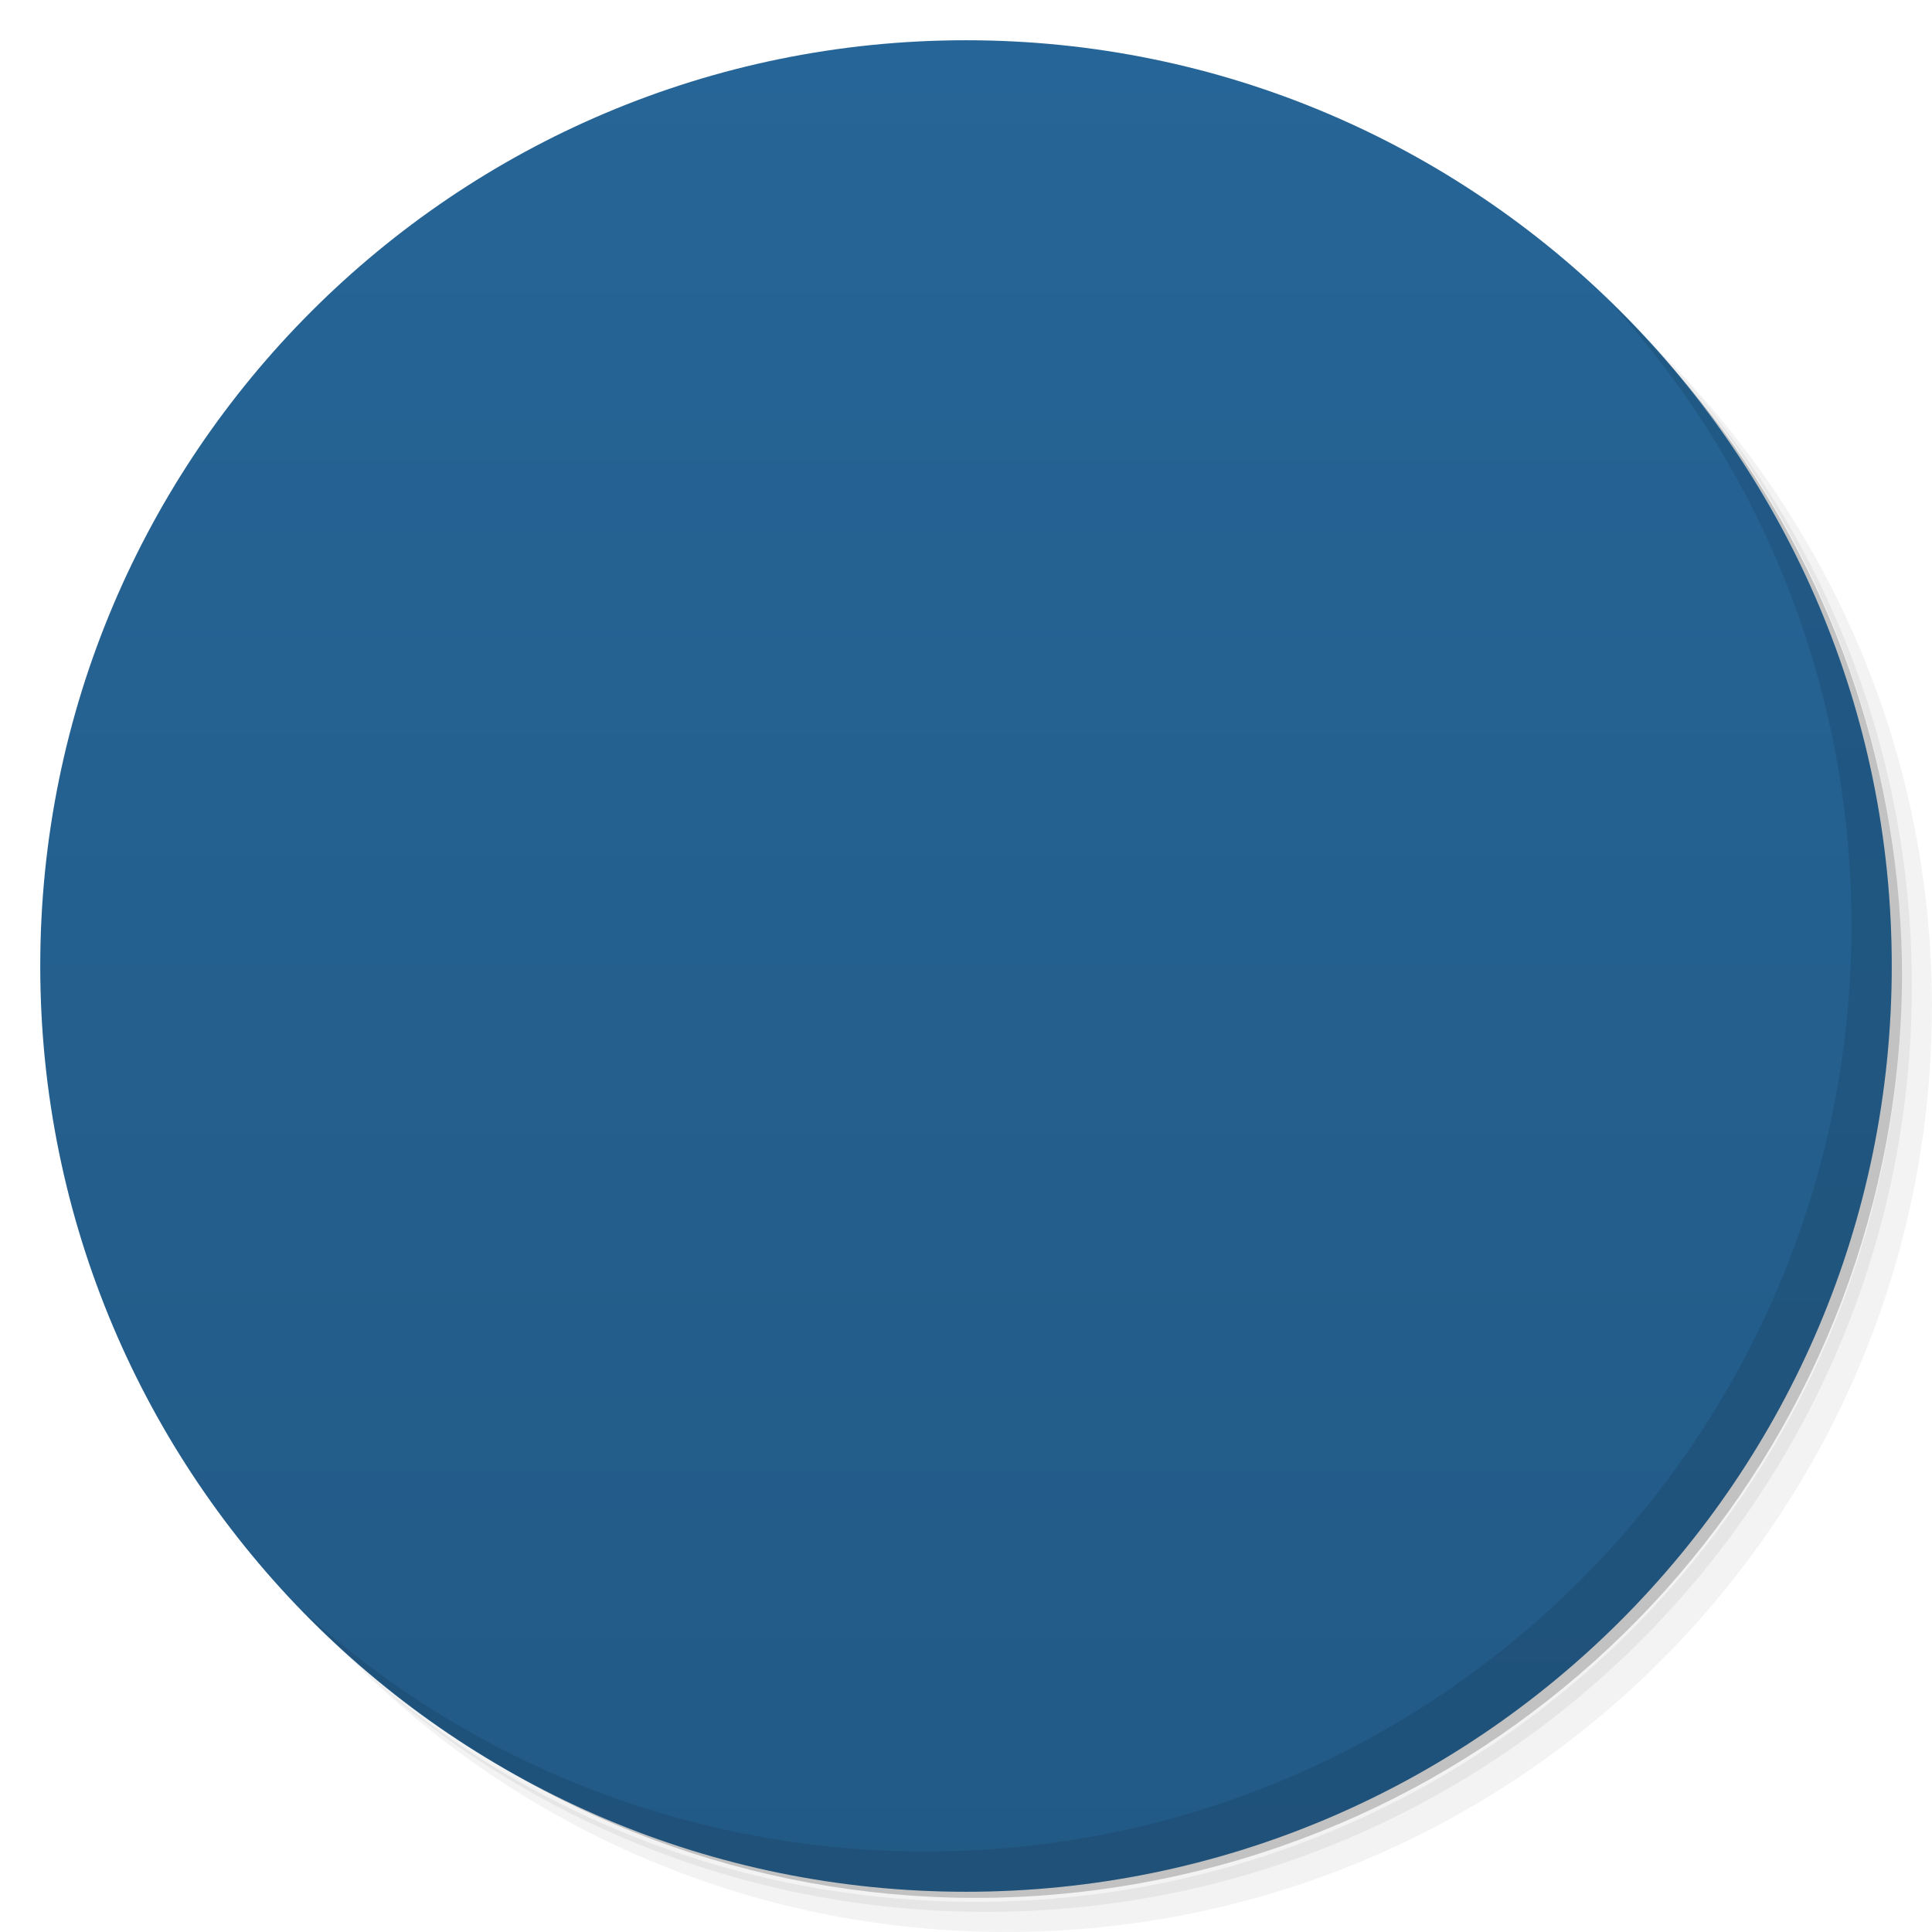
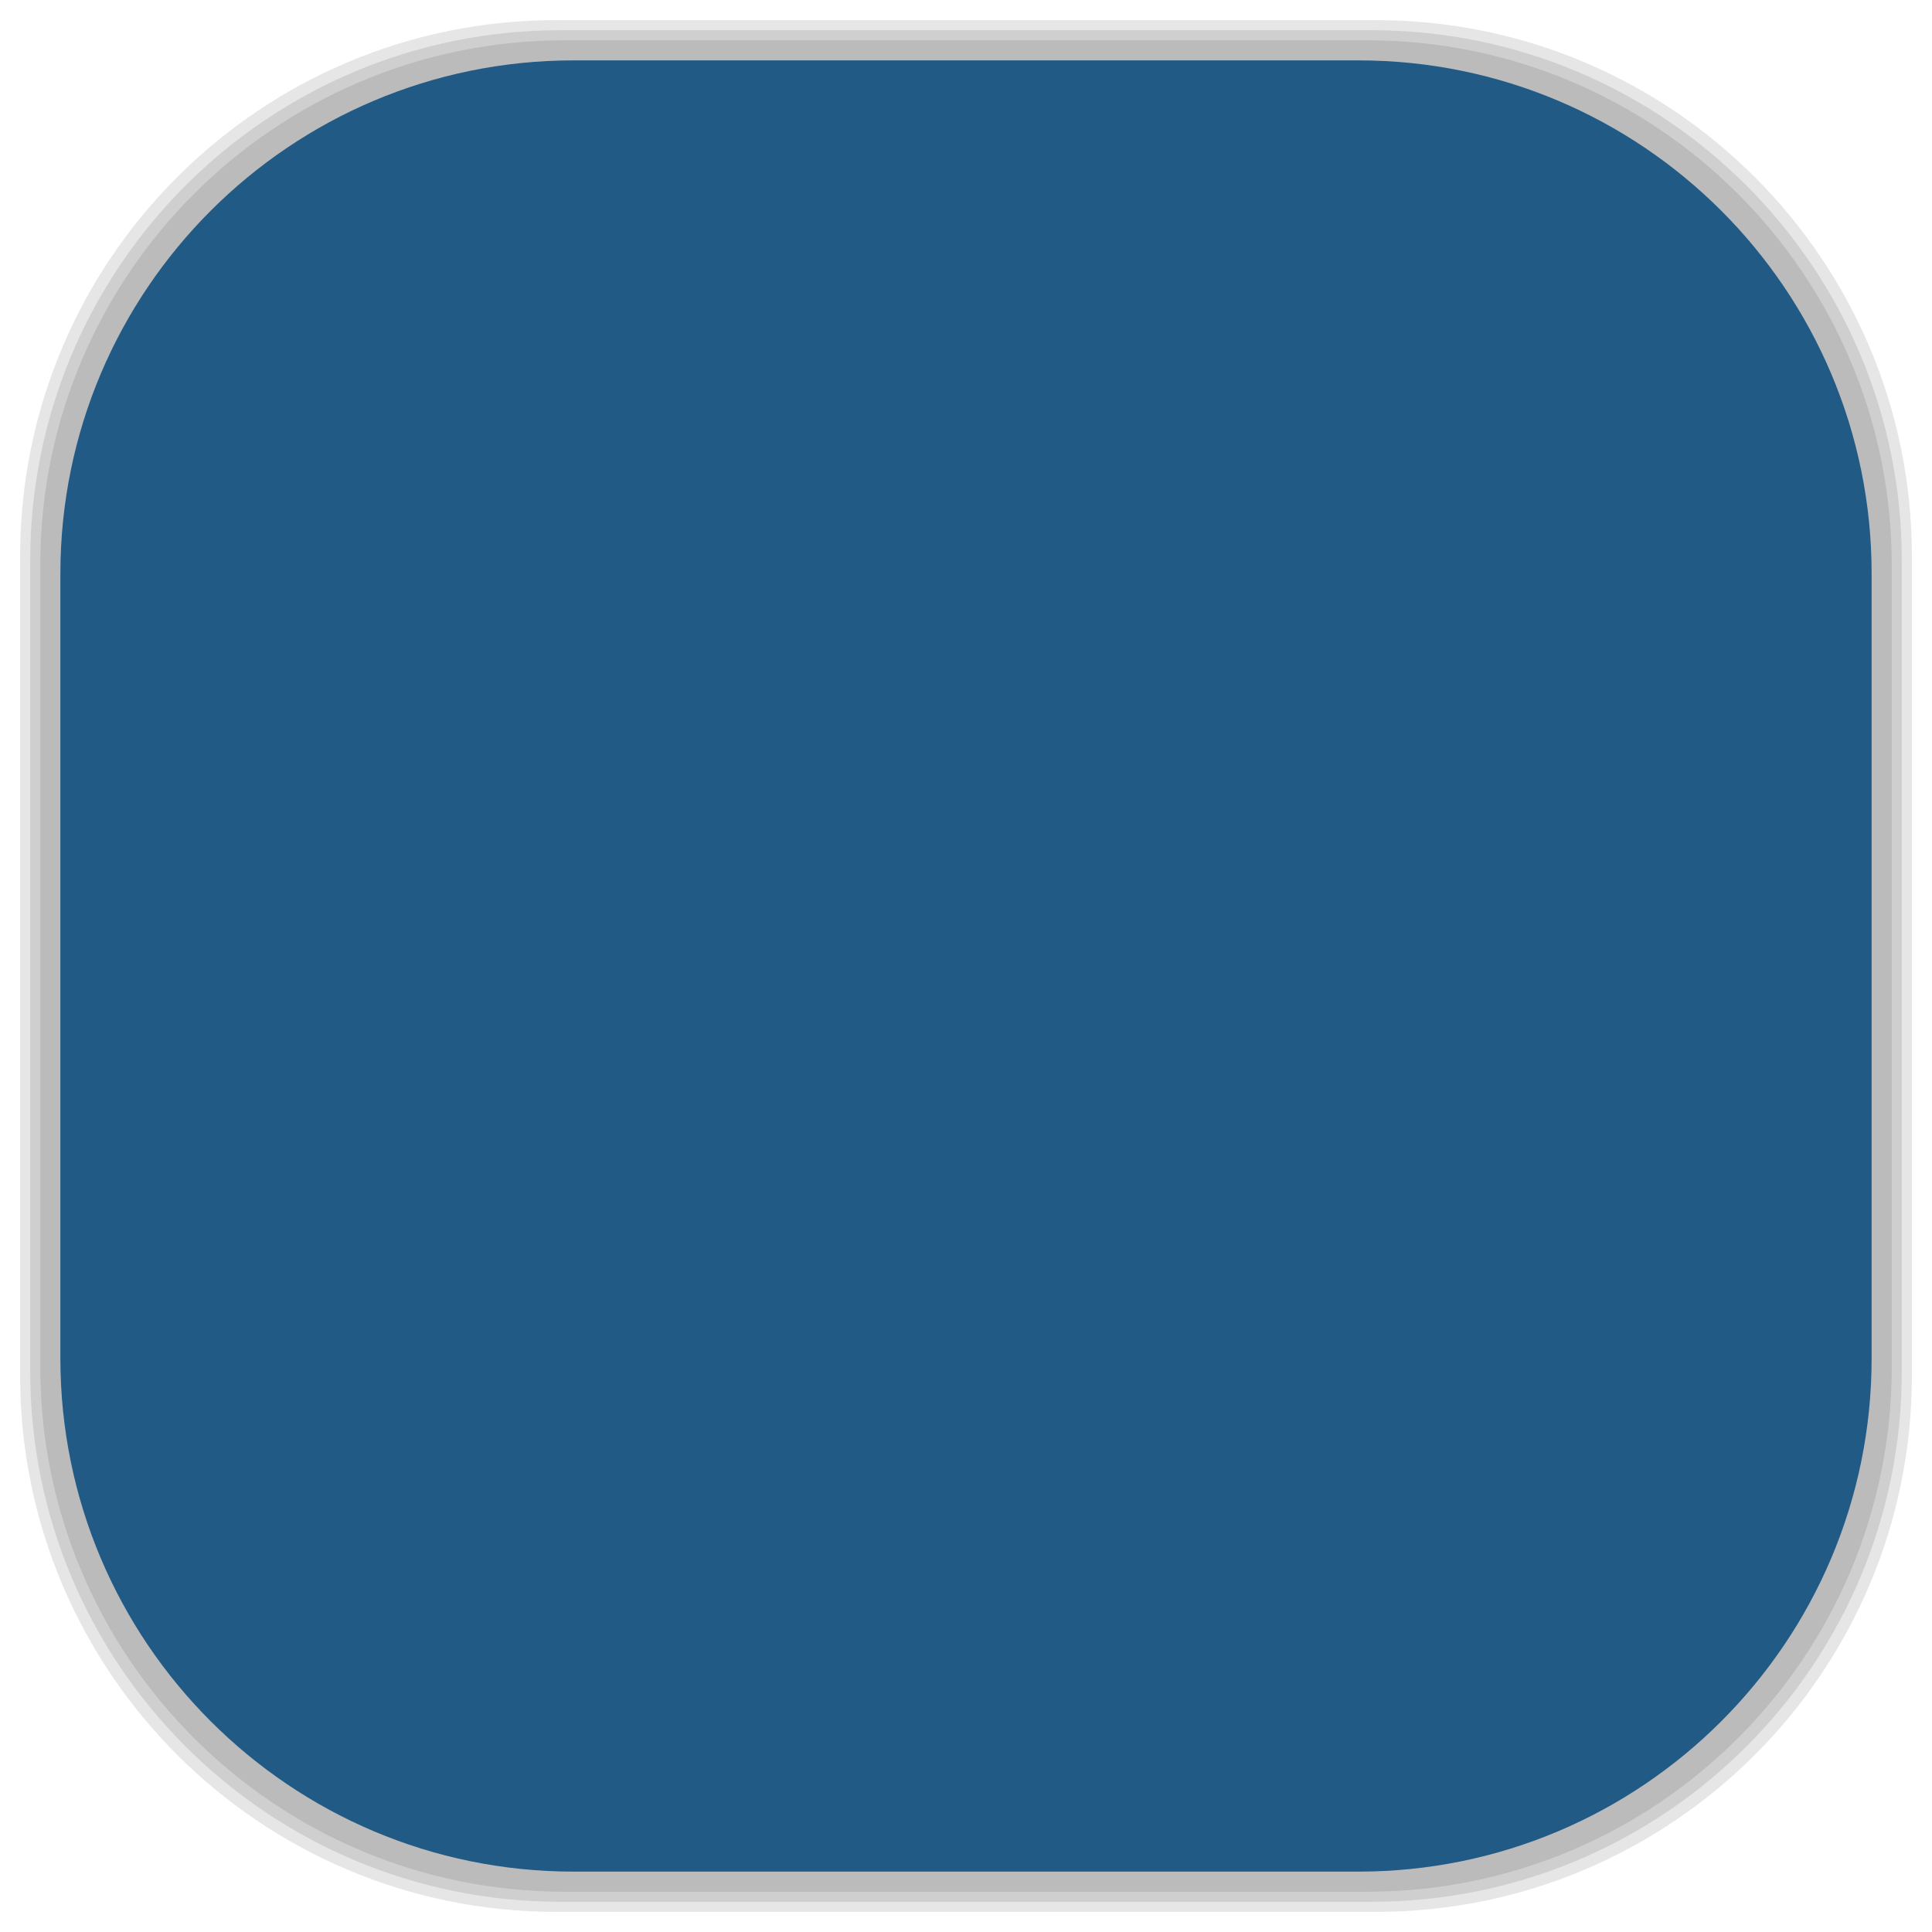
- <svg viewBox="0 0 48 48">
-   <defs>
+ <svg xmlns="http://www.w3.org/2000/svg" viewBox="0 0 48 48" id="svg2" version="1.1" width="100%" height="100%">
+   <defs id="defs4">
    <linearGradient id="linearGradient3764" x1="1" x2="47" gradientUnits="userSpaceOnUse" gradientTransform="matrix(0,-1,1,0,-1.5e-6,48)">
-       <stop stop-color="#225a86" stop-opacity="1" />
-       <stop offset="1" stop-color="#266597" stop-opacity="1" />
+       <stop stop-color="#225a86" stop-opacity="1" id="stop7" />
+       <stop offset="1" stop-color="#266597" stop-opacity="1" id="stop9" />
    </linearGradient>
    <clipPath id="clipPath-905053867">
-       <g transform="translate(0,-1004.362)">
-         <path d="m -24 13 c 0 1.105 -0.672 2 -1.5 2 -0.828 0 -1.5 -0.895 -1.5 -2 0 -1.105 0.672 -2 1.5 -2 0.828 0 1.5 0.895 1.5 2 z" transform="matrix(15.33333,0,0,11.5,415,878.8622)" fill="#1890d0" />
+       <g transform="translate(0,-1004.362)" id="g12">
+         <path d="m -24 13 c 0 1.105 -0.672 2 -1.5 2 -0.828 0 -1.5 -0.895 -1.5 -2 0 -1.105 0.672 -2 1.5 -2 0.828 0 1.5 0.895 1.5 2 z" transform="matrix(15.33333,0,0,11.5,415,878.8622)" fill="#1890d0" id="path14" />
      </g>
    </clipPath>
    <clipPath id="clipPath-910713076">
-       <g transform="translate(0,-1004.362)">
-         <path d="m -24 13 c 0 1.105 -0.672 2 -1.5 2 -0.828 0 -1.5 -0.895 -1.5 -2 0 -1.105 0.672 -2 1.5 -2 0.828 0 1.5 0.895 1.5 2 z" transform="matrix(15.33333,0,0,11.5,415,878.8622)" fill="#1890d0" />
+       <g transform="translate(0,-1004.362)" id="g17">
+         <path d="m -24 13 c 0 1.105 -0.672 2 -1.5 2 -0.828 0 -1.5 -0.895 -1.5 -2 0 -1.105 0.672 -2 1.5 -2 0.828 0 1.5 0.895 1.5 2 z" transform="matrix(15.33333,0,0,11.5,415,878.8622)" fill="#1890d0" id="path19" />
+       </g>
+     </clipPath>
+     <linearGradient id="linearGradient3764-1" x1="1" x2="47" gradientUnits="userSpaceOnUse" gradientTransform="matrix(0,-1,1,0,-1.5e-6,48)">
+       <stop stop-color="#b5945b" stop-opacity="1" id="stop7-3" />
+       <stop offset="1" stop-color="#bb9e69" stop-opacity="1" id="stop9-4" />
+     </linearGradient>
+     <clipPath id="clipPath-899834956">
+       <g transform="translate(0,-1004.362)" id="g12-1">
+         <path d="m -24 13 c 0 1.105 -0.672 2 -1.5 2 -0.828 0 -1.5 -0.895 -1.5 -2 0 -1.105 0.672 -2 1.5 -2 0.828 0 1.5 0.895 1.5 2 z" transform="matrix(15.33333,0,0,11.5,415,878.8622)" fill="#1890d0" id="path14-9" />
+       </g>
+     </clipPath>
+     <clipPath id="clipPath-909443126">
+       <g transform="translate(0,-1004.362)" id="g17-6">
+         <path d="m -24 13 c 0 1.105 -0.672 2 -1.5 2 -0.828 0 -1.5 -0.895 -1.5 -2 0 -1.105 0.672 -2 1.5 -2 0.828 0 1.5 0.895 1.5 2 z" transform="matrix(15.33333,0,0,11.5,415,878.8622)" fill="#1890d0" id="path19-1" />
+       </g>
+     </clipPath>
+     <clipPath id="clipPath-909443126-7">
+       <g transform="translate(0,-1004.362)" id="g17-2">
+         <path style="fill:#1890d0" d="m -24,13 c 0,1.105 -0.672,2 -1.5,2 -0.828,0 -1.5,-0.895 -1.5,-2 0,-1.105 0.672,-2 1.5,-2 0.828,0 1.5,0.895 1.5,2 z" transform="matrix(15.33333,0,0,11.5,415,878.8622)" id="path19-3" />
+       </g>
+     </clipPath>
+     <linearGradient id="linearGradient3759">
+       <stop id="stop3761" offset="0" style="stop-color:#a75e15;stop-opacity:1;" />
+       <stop id="stop3763" offset="1" style="stop-color:#ffffff;stop-opacity:0;" />
+     </linearGradient>
+     <linearGradient id="linearGradient3777">
+       <stop id="stop3779" offset="0" style="stop-color:#e0dd00;stop-opacity:1;" />
+       <stop id="stop3781" offset="1" style="stop-color:#000000;stop-opacity:0;" />
+     </linearGradient>
+     <clipPath id="clipPath-910713076-4">
+       <g transform="translate(0,-1004.362)" id="g17-3">
+         <path style="fill:#1890d0" d="m -24,13 c 0,1.105 -0.672,2 -1.5,2 -0.828,0 -1.5,-0.895 -1.5,-2 0,-1.105 0.672,-2 1.5,-2 0.828,0 1.5,0.895 1.5,2 z" transform="matrix(15.33333,0,0,11.5,415,878.8622)" id="path19-0" />
      </g>
    </clipPath>
  </defs>
-   <g>
-     <path d="m 36.31 5 c 5.859 4.062 9.688 10.831 9.688 18.5 c 0 12.426 -10.07 22.5 -22.5 22.5 c -7.669 0 -14.438 -3.828 -18.5 -9.688 c 1.037 1.822 2.306 3.499 3.781 4.969 c 4.085 3.712 9.514 5.969 15.469 5.969 c 12.703 0 23 -10.298 23 -23 c 0 -5.954 -2.256 -11.384 -5.969 -15.469 c -1.469 -1.475 -3.147 -2.744 -4.969 -3.781 z m 4.969 3.781 c 3.854 4.113 6.219 9.637 6.219 15.719 c 0 12.703 -10.297 23 -23 23 c -6.081 0 -11.606 -2.364 -15.719 -6.219 c 4.16 4.144 9.883 6.719 16.219 6.719 c 12.703 0 23 -10.298 23 -23 c 0 -6.335 -2.575 -12.06 -6.719 -16.219 z" opacity="0.05" />
-     <path d="m 41.28 8.781 c 3.712 4.085 5.969 9.514 5.969 15.469 c 0 12.703 -10.297 23 -23 23 c -5.954 0 -11.384 -2.256 -15.469 -5.969 c 4.113 3.854 9.637 6.219 15.719 6.219 c 12.703 0 23 -10.298 23 -23 c 0 -6.081 -2.364 -11.606 -6.219 -15.719 z" opacity="0.1" />
-     <path d="m 31.25 2.375 c 8.615 3.154 14.75 11.417 14.75 21.13 c 0 12.426 -10.07 22.5 -22.5 22.5 c -9.708 0 -17.971 -6.135 -21.12 -14.75 a 23 23 0 0 0 44.875 -7 a 23 23 0 0 0 -16 -21.875 z" opacity="0.2" />
+   <g id="g33" />
+   <g id="g3121">
+     <g id="layer2">
+       <rect ry="13.037" rx="13.037" y="1" x="1" height="46" width="46" id="rect3007" style="opacity:0.1;fill:#000000;fill-opacity:1;fill-rule:nonzero;stroke:none" />
+       <rect style="opacity:0.1;fill:#000000;fill-opacity:1;fill-rule:nonzero;stroke:none" id="rect3011" width="47" height="47" x="0.5" y="0.5" rx="13.32" ry="13.32" />
+       <rect style="opacity:0.1;fill:#000000;fill-opacity:1;fill-rule:nonzero;stroke:none" id="rect3013" width="46.5" height="46.5" x="0.75" y="0.75" rx="13.178" ry="13.178" />
+     </g>
+     <g style="display:inline" id="layer1">
+       <rect transform="matrix(0,-1,1,0,0,0)" ry="12.753" rx="12.753" y="1.5" x="-46.5" height="45" width="45" id="rect2988" style="fill:#225a86;fill-opacity:1;fill-rule:nonzero;stroke:none" />
+     </g>
  </g>
-   <g>
-     <path d="m 24 1 c 12.703 0 23 10.297 23 23 c 0 12.703 -10.297 23 -23 23 -12.703 0 -23 -10.297 -23 -23 0 -12.703 10.297 -23 23 -23 z" fill="url(#linearGradient3764)" fill-opacity="1" />
-   </g>
-   <g />
-   <g>
-     <g clip-path="url(#clipPath-905053867)">
-       <g transform="translate(1,1)">
-         <g opacity="0.1">
-           <g>
-             <path d="m 31.941 18.309 c -0.645 0.152 -1.25 0.461 -1.781 0.844 c -0.871 1.191 -2.078 2.152 -3.684 2.531 c -0.609 -0.445 -1.352 -0.961 -1.859 -1.547 c -2.324 0.266 -5.523 0.781 -6.074 3.02 c -0.574 2.324 0.949 5.359 2.188 5.535 c 1.176 0.164 4.957 -0.887 6.785 -1.379 c -1.531 -1.195 -3.293 -1.719 -4.254 -1.781 c -1.133 -0.09 -2.109 0.113 -3.125 0.375 c 1.484 -0.957 2.828 -1.672 4.156 -1.938 c 0.996 -0.188 2.543 -0.195 4.402 0.5 c 2.305 0.863 2.855 2.094 4.473 2.648 c 1.07 -0.168 0.527 -1.355 0.305 -2.18 c -0.148 -0.449 -0.266 -0.789 -0.313 -0.938 c -0.082 -0.25 -1.238 -3.207 -1.406 -3.969 c -0.113 -0.52 -0.016 -1.195 0.188 -1.723 m 0 0" fill="#000" stroke="none" fill-rule="nonzero" fill-opacity="1" />
-             <path d="m 26.359 13.656 c -1.613 0.68 -1.668 1.965 -1.758 3.359 c 0.676 -0.613 2.801 -1.063 3.375 -1.559 c 1.695 -1.469 2.352 -4.504 1.996 -4.055 c -1.152 1.457 -3.02 1.926 -3.613 2.254 m 0 0" fill="#000" stroke="none" fill-rule="nonzero" fill-opacity="1" />
-             <path d="m 17.477 34.05 c 0 0 -1.602 -1.063 -1.57 -1.402 c 1.051 -5.699 -2.574 -1.645 -2.848 0.906 c -0.289 2.449 0.613 5.273 0.746 5.445 c 0.215 -2 0.406 -3.109 3.672 -4.953 m 0 0.004" fill="#000" stroke="none" fill-rule="nonzero" fill-opacity="1" />
-             <path d="m 34.988 21.492 c -0.082 -2.121 -1.414 -3.586 -2.32 -3.242 c -0.387 0.145 -0.641 1.133 -0.508 1.746 c 0.445 2.18 2.277 4.699 1.824 6.855 c -0.34 1.031 -3.348 1.672 -3.348 1.672 c 0 0 -0.059 0.883 -0.172 1.484 c -0.137 0.73 -0.414 1.309 -0.414 1.309 c 0 0 0.715 0.641 0.742 0.641 c 0.031 0 4.5 -2.32 4.195 -10.465 m 0 0" fill="#000" stroke="none" fill-rule="nonzero" fill-opacity="1" />
-             <path d="m 33 27.332 c -0.742 -0.301 -1 -0.43 -1.969 -1.148 c -5.355 -4 -10.285 -0.535 -10.188 -0.57 c 0.887 -0.281 1.891 -0.535 3.191 -0.453 c 1.051 0.07 2.449 0.734 4.176 2.168 c 1.16 1.02 2.918 1.148 4.785 0.004 m 0.004 0" fill="#000" stroke="none" fill-rule="nonzero" fill-opacity="1" />
-             <path d="m 27.973 15.902 c -1.98 0.637 -3.051 1.184 -3.371 1.438 c -0.656 1.672 0.668 2.93 1.875 3.813 c 1.586 -0.375 2.906 -1.551 3.496 -2.844 c -0.309 0.043 -0.637 -0.016 -1 -0.219 c -0.707 -0.398 -1.137 -1.355 -1 -2.188 m 0 0" fill="#000" stroke="none" fill-rule="nonzero" fill-opacity="1" />
-             <path d="m 30.855 15.586 c -0.129 -0.508 -0.543 -1.16 -0.656 -1.16 c -0.102 0 -1.203 0.82 -1.488 1.102 c -0.645 0.645 -0.332 1.82 0.383 2.219 c 1.211 0.68 2.105 -0.813 1.762 -2.16 m 0 0" fill="#000" stroke="none" fill-rule="nonzero" fill-opacity="1" />
-             <path d="m 29.914 13.867 c 0.484 -0.465 1.129 -1.227 1.297 -2.387 c 0.098 -1.039 -0.156 -1.68 -0.469 -2.477 c -0.152 1.555 -0.379 3.285 -1.438 5.121 c -0.332 0.578 -0.152 0.473 0.609 -0.258 m 0 0" fill="#000" stroke="none" fill-rule="nonzero" fill-opacity="1" />
-             <path d="m 16.328 29.969 c 0.168 0.422 0.156 1.223 -0.094 2.594 c -0.004 0.012 0 0.02 0 0.031 c 0.176 0.246 0.539 0.543 0.902 0.813 c 1.25 -0.582 2.82 -1.672 2.719 -1.688 c -0.668 -0.113 -2.734 -0.617 -3.527 -1.75 m 0 0" fill="#000" stroke="none" fill-rule="nonzero" fill-opacity="1" />
-             <path d="m 27.754 27.527 c -0.055 0 -0.098 0 -0.219 0.031 c -1.555 0.434 -5.527 1.449 -6.148 2.125 c -0.242 0.516 -0.48 2.574 -3.969 3.879 c -0.098 0.035 2.93 1.992 3.094 2 c 9.883 0.414 9.871 -6.676 9.742 -7 c -0.961 0.016 -1.777 -0.32 -2.406 -0.938 c -0.031 -0.031 -0.059 -0.063 -0.094 -0.094 m 0 0" fill="#000" stroke="none" fill-rule="nonzero" fill-opacity="1" />
-           </g>
-         </g>
+   <g transform="translate(-0.00208597,-10e-4)" id="g65-7">
+     <g clip-path="url(#clipPath-910713076-4)" id="g67-1">
+       <g id="g69-6">
+         <path style="fill:#f9f9f9;fill-opacity:1;fill-rule:nonzero;stroke:none" d="m 31.941,18.309 c -0.645,0.152 -1.25,0.461 -1.781,0.844 -0.871,1.191 -2.078,2.152 -3.684,2.531 -0.609,-0.445 -1.352,-0.961 -1.859,-1.547 -2.324,0.266 -5.523,0.781 -6.074,3.02 -0.574,2.324 0.949,5.359 2.188,5.535 1.176,0.164 4.957,-0.887 6.785,-1.379 -1.531,-1.195 -3.293,-1.719 -4.254,-1.781 -1.133,-0.09 -2.109,0.113 -3.125,0.375 1.484,-0.957 2.828,-1.672 4.156,-1.938 0.996,-0.188 2.543,-0.195 4.402,0.5 2.305,0.863 2.855,2.094 4.473,2.648 1.07,-0.168 0.527,-1.355 0.305,-2.18 -0.148,-0.449 -0.266,-0.789 -0.313,-0.938 -0.082,-0.25 -1.238,-3.207 -1.406,-3.969 -0.113,-0.52 -0.016,-1.195 0.188,-1.723 m 0,0" id="path71-1" />
+         <path style="fill:#f9f9f9;fill-opacity:1;fill-rule:nonzero;stroke:none" d="m 26.359,13.656 c -1.613,0.68 -1.668,1.965 -1.758,3.359 0.676,-0.613 2.801,-1.063 3.375,-1.559 1.695,-1.469 2.352,-4.504 1.996,-4.055 -1.152,1.457 -3.02,1.926 -3.613,2.254 m 0,0" id="path73-0" />
+         <path style="fill:#f9f9f9;fill-opacity:1;fill-rule:nonzero;stroke:none" d="m 17.477,34.05 c 0,0 -1.602,-1.063 -1.57,-1.402 1.051,-5.699 -2.574,-1.645 -2.848,0.906 -0.289,2.449 0.613,5.273 0.746,5.445 0.215,-2 0.406,-3.109 3.672,-4.953 m 0,0.004" id="path75-0" />
+         <path style="fill:#f9f9f9;fill-opacity:1;fill-rule:nonzero;stroke:none" d="m 34.988,21.492 c -0.082,-2.121 -1.414,-3.586 -2.32,-3.242 -0.387,0.145 -0.641,1.133 -0.508,1.746 0.445,2.18 2.277,4.699 1.824,6.855 -0.34,1.031 -3.348,1.672 -3.348,1.672 0,0 -0.059,0.883 -0.172,1.484 -0.137,0.73 -0.414,1.309 -0.414,1.309 0,0 0.715,0.641 0.742,0.641 0.031,0 4.5,-2.32 4.195,-10.465 m 0,0" id="path77-5" />
+         <path style="fill:#f9f9f9;fill-opacity:1;fill-rule:nonzero;stroke:none" d="m 33,27.332 c -0.742,-0.301 -1,-0.43 -1.969,-1.148 -5.355,-4 -10.285,-0.535 -10.188,-0.57 0.887,-0.281 1.891,-0.535 3.191,-0.453 1.051,0.07 2.449,0.734 4.176,2.168 1.16,1.02 2.918,1.148 4.785,0.004 m 0.004,0" id="path79-8" />
+         <path style="fill:#f9f9f9;fill-opacity:1;fill-rule:nonzero;stroke:none" d="m 27.973,15.902 c -1.98,0.637 -3.051,1.184 -3.371,1.438 -0.656,1.672 0.668,2.93 1.875,3.813 1.586,-0.375 2.906,-1.551 3.496,-2.844 -0.309,0.043 -0.637,-0.016 -1,-0.219 -0.707,-0.398 -1.137,-1.355 -1,-2.188 m 0,0" id="path81-3" />
+         <path style="fill:#f9f9f9;fill-opacity:1;fill-rule:nonzero;stroke:none" d="m 30.855,15.586 c -0.129,-0.508 -0.543,-1.16 -0.656,-1.16 -0.102,0 -1.203,0.82 -1.488,1.102 -0.645,0.645 -0.332,1.82 0.383,2.219 1.211,0.68 2.105,-0.813 1.762,-2.16 m 0,0" id="path83-3" />
+         <path style="fill:#f9f9f9;fill-opacity:1;fill-rule:nonzero;stroke:none" d="m 29.914,13.867 c 0.484,-0.465 1.129,-1.227 1.297,-2.387 0.098,-1.039 -0.156,-1.68 -0.469,-2.477 -0.152,1.555 -0.379,3.285 -1.438,5.121 -0.332,0.578 -0.152,0.473 0.609,-0.258 m 0,0" id="path85-4" />
+         <path style="fill:#f9f9f9;fill-opacity:1;fill-rule:nonzero;stroke:none" d="m 16.328,29.969 c 0.168,0.422 0.156,1.223 -0.094,2.594 -0.004,0.012 0,0.02 0,0.031 0.176,0.246 0.539,0.543 0.902,0.813 1.25,-0.582 2.82,-1.672 2.719,-1.688 -0.668,-0.113 -2.734,-0.617 -3.527,-1.75 m 0,0" id="path87-5" />
+         <path style="fill:#f9f9f9;fill-opacity:1;fill-rule:nonzero;stroke:none" d="m 27.754,27.527 c -0.055,0 -0.098,0 -0.219,0.031 -1.555,0.434 -5.527,1.449 -6.148,2.125 -0.242,0.516 -0.48,2.574 -3.969,3.879 -0.098,0.035 2.93,1.992 3.094,2 9.883,0.414 9.871,-6.676 9.742,-7 -0.961,0.016 -1.777,-0.32 -2.406,-0.938 -0.031,-0.031 -0.059,-0.063 -0.094,-0.094 m 0,0" id="path89-8" />
      </g>
    </g>
  </g>
-   <g>
-     <g clip-path="url(#clipPath-910713076)">
-       <g>
-         <path d="m 31.941 18.309 c -0.645 0.152 -1.25 0.461 -1.781 0.844 c -0.871 1.191 -2.078 2.152 -3.684 2.531 c -0.609 -0.445 -1.352 -0.961 -1.859 -1.547 c -2.324 0.266 -5.523 0.781 -6.074 3.02 c -0.574 2.324 0.949 5.359 2.188 5.535 c 1.176 0.164 4.957 -0.887 6.785 -1.379 c -1.531 -1.195 -3.293 -1.719 -4.254 -1.781 c -1.133 -0.09 -2.109 0.113 -3.125 0.375 c 1.484 -0.957 2.828 -1.672 4.156 -1.938 c 0.996 -0.188 2.543 -0.195 4.402 0.5 c 2.305 0.863 2.855 2.094 4.473 2.648 c 1.07 -0.168 0.527 -1.355 0.305 -2.18 c -0.148 -0.449 -0.266 -0.789 -0.313 -0.938 c -0.082 -0.25 -1.238 -3.207 -1.406 -3.969 c -0.113 -0.52 -0.016 -1.195 0.188 -1.723 m 0 0" fill="#f9f9f9" stroke="none" fill-rule="nonzero" fill-opacity="1" />
-         <path d="m 26.359 13.656 c -1.613 0.68 -1.668 1.965 -1.758 3.359 c 0.676 -0.613 2.801 -1.063 3.375 -1.559 c 1.695 -1.469 2.352 -4.504 1.996 -4.055 c -1.152 1.457 -3.02 1.926 -3.613 2.254 m 0 0" fill="#f9f9f9" stroke="none" fill-rule="nonzero" fill-opacity="1" />
-         <path d="m 17.477 34.05 c 0 0 -1.602 -1.063 -1.57 -1.402 c 1.051 -5.699 -2.574 -1.645 -2.848 0.906 c -0.289 2.449 0.613 5.273 0.746 5.445 c 0.215 -2 0.406 -3.109 3.672 -4.953 m 0 0.004" fill="#f9f9f9" stroke="none" fill-rule="nonzero" fill-opacity="1" />
-         <path d="m 34.988 21.492 c -0.082 -2.121 -1.414 -3.586 -2.32 -3.242 c -0.387 0.145 -0.641 1.133 -0.508 1.746 c 0.445 2.18 2.277 4.699 1.824 6.855 c -0.34 1.031 -3.348 1.672 -3.348 1.672 c 0 0 -0.059 0.883 -0.172 1.484 c -0.137 0.73 -0.414 1.309 -0.414 1.309 c 0 0 0.715 0.641 0.742 0.641 c 0.031 0 4.5 -2.32 4.195 -10.465 m 0 0" fill="#f9f9f9" stroke="none" fill-rule="nonzero" fill-opacity="1" />
-         <path d="m 33 27.332 c -0.742 -0.301 -1 -0.43 -1.969 -1.148 c -5.355 -4 -10.285 -0.535 -10.188 -0.57 c 0.887 -0.281 1.891 -0.535 3.191 -0.453 c 1.051 0.07 2.449 0.734 4.176 2.168 c 1.16 1.02 2.918 1.148 4.785 0.004 m 0.004 0" fill="#f9f9f9" stroke="none" fill-rule="nonzero" fill-opacity="1" />
-         <path d="m 27.973 15.902 c -1.98 0.637 -3.051 1.184 -3.371 1.438 c -0.656 1.672 0.668 2.93 1.875 3.813 c 1.586 -0.375 2.906 -1.551 3.496 -2.844 c -0.309 0.043 -0.637 -0.016 -1 -0.219 c -0.707 -0.398 -1.137 -1.355 -1 -2.188 m 0 0" fill="#f9f9f9" stroke="none" fill-rule="nonzero" fill-opacity="1" />
-         <path d="m 30.855 15.586 c -0.129 -0.508 -0.543 -1.16 -0.656 -1.16 c -0.102 0 -1.203 0.82 -1.488 1.102 c -0.645 0.645 -0.332 1.82 0.383 2.219 c 1.211 0.68 2.105 -0.813 1.762 -2.16 m 0 0" fill="#f9f9f9" stroke="none" fill-rule="nonzero" fill-opacity="1" />
-         <path d="m 29.914 13.867 c 0.484 -0.465 1.129 -1.227 1.297 -2.387 c 0.098 -1.039 -0.156 -1.68 -0.469 -2.477 c -0.152 1.555 -0.379 3.285 -1.438 5.121 c -0.332 0.578 -0.152 0.473 0.609 -0.258 m 0 0" fill="#f9f9f9" stroke="none" fill-rule="nonzero" fill-opacity="1" />
-         <path d="m 16.328 29.969 c 0.168 0.422 0.156 1.223 -0.094 2.594 c -0.004 0.012 0 0.02 0 0.031 c 0.176 0.246 0.539 0.543 0.902 0.813 c 1.25 -0.582 2.82 -1.672 2.719 -1.688 c -0.668 -0.113 -2.734 -0.617 -3.527 -1.75 m 0 0" fill="#f9f9f9" stroke="none" fill-rule="nonzero" fill-opacity="1" />
-         <path d="m 27.754 27.527 c -0.055 0 -0.098 0 -0.219 0.031 c -1.555 0.434 -5.527 1.449 -6.148 2.125 c -0.242 0.516 -0.48 2.574 -3.969 3.879 c -0.098 0.035 2.93 1.992 3.094 2 c 9.883 0.414 9.871 -6.676 9.742 -7 c -0.961 0.016 -1.777 -0.32 -2.406 -0.938 c -0.031 -0.031 -0.059 -0.063 -0.094 -0.094 m 0 0" fill="#f9f9f9" stroke="none" fill-rule="nonzero" fill-opacity="1" />
-       </g>
-     </g>
-   </g>
-   <g>
-     <path d="m 40.03 7.531 c 3.712 4.084 5.969 9.514 5.969 15.469 0 12.703 -10.297 23 -23 23 c -5.954 0 -11.384 -2.256 -15.469 -5.969 4.178 4.291 10.01 6.969 16.469 6.969 c 12.703 0 23 -10.298 23 -23 0 -6.462 -2.677 -12.291 -6.969 -16.469 z" opacity="0.1" />
-   </g>
</svg>
